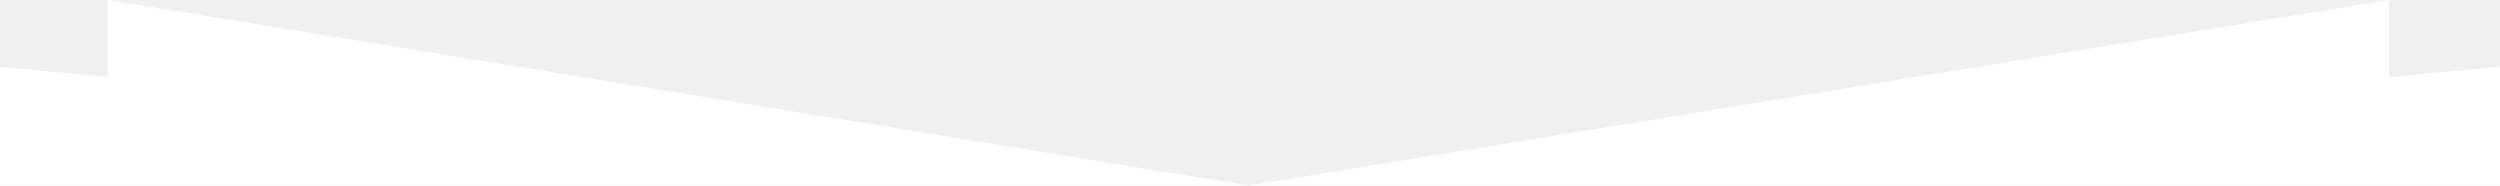
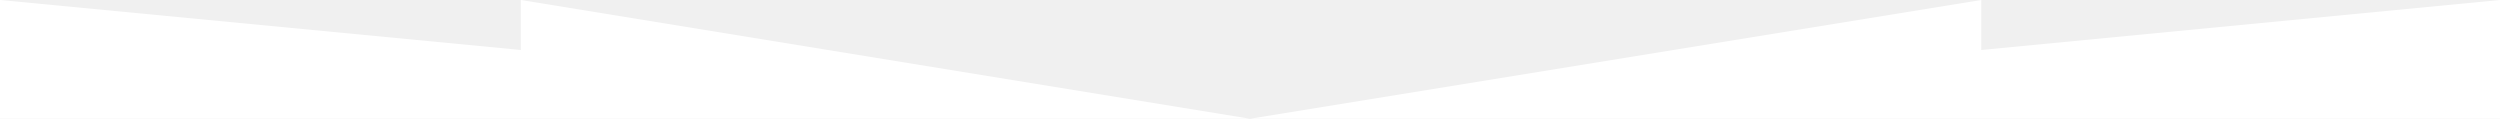
- <svg xmlns="http://www.w3.org/2000/svg" width="768" height="57" viewBox="216.469 0 768 57">
-   <g fill="#FFF">
-     <path d="M249.566 23.71l-33.097-3.145V57h383.486L249.566 0zM950.346 23.71V0L599.955 57h384.514V20.468z" />
+ <svg xmlns="http://www.w3.org/2000/svg" width="1200" height="57">
+   <g fill="#fff">
+     <path d="M250 24L0 0v57h600L250 0zM951 24V0L600 57h600V0z" />
  </g>
</svg>
